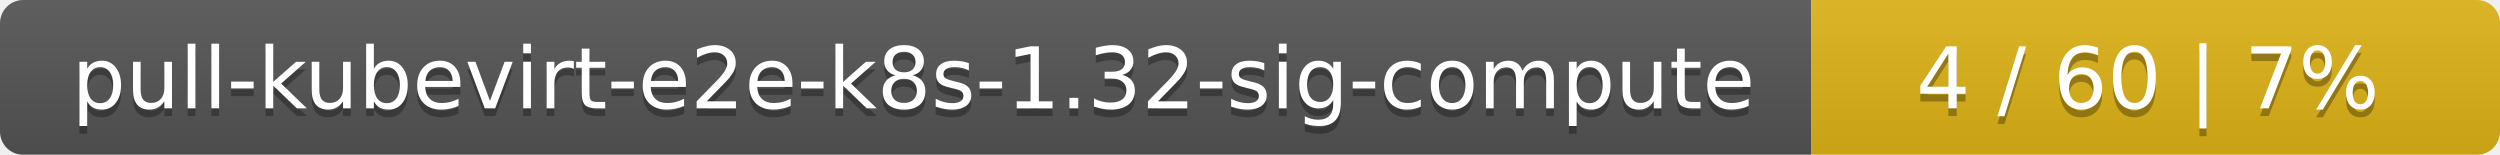
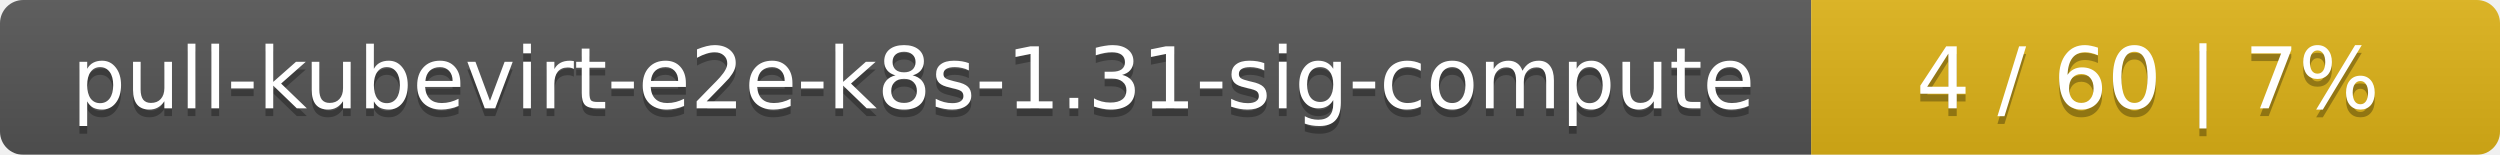
<svg xmlns="http://www.w3.org/2000/svg" width="323" height="20">
  <linearGradient id="smooth" x2="0" y2="100%">
    <stop offset="0" stop-color="#bbb" stop-opacity=".1" />
    <stop offset="1" stop-opacity=".1" />
  </linearGradient>
  <mask id="round">
    <rect width="323" height="20" rx="3" fill="#fff" />
  </mask>
  <g mask="url(#round)">
    <rect width="234" height="20" fill="#555" />
    <rect x="234" width="89" height="20" fill="#dfb317" />
    <rect width="323" height="20" fill="url(#smooth)" />
  </g>
  <g fill="#fff" text-anchor="middle" font-family="DejaVu Sans,Verdana,Geneva,sans-serif" font-size="11">
-     <text x="118" y="15" fill="#010101" fill-opacity=".3">pull-kubevirt-e2e-k8s-1.32-sig-compute</text>
-     <text x="118" y="14">pull-kubevirt-e2e-k8s-1.32-sig-compute</text>
+     <text x="118" y="15" fill="#010101" fill-opacity=".3">pull-kubevirt-e2e-k8s-1.31-sig-compute</text>
+     <text x="118" y="14">pull-kubevirt-e2e-k8s-1.31-sig-compute</text>
    <text x="277.5" y="15" fill="#010101" fill-opacity=".3">4 / 60    |    7%</text>
    <text x="277.5" y="14">4 / 60    |    7%</text>
  </g>
</svg>
